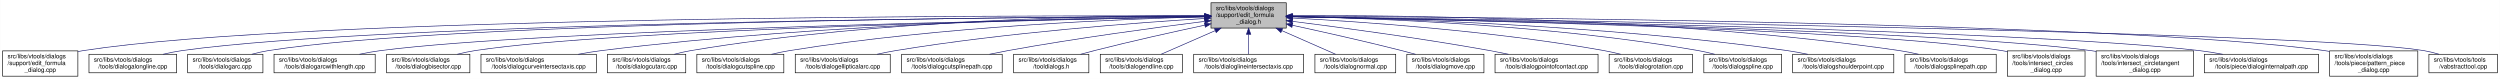
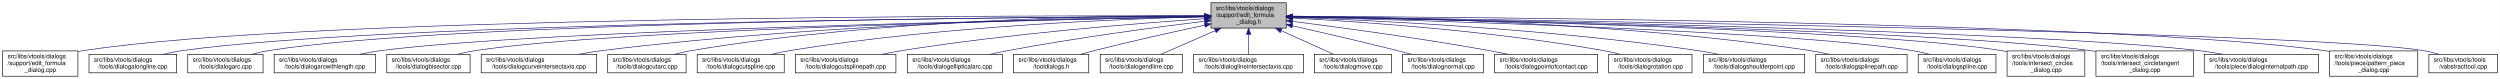
- <svg xmlns="http://www.w3.org/2000/svg" xmlns:xlink="http://www.w3.org/1999/xlink" width="4053pt" height="128pt" viewBox="0.00 0.00 4052.50 128.00">
+ <svg xmlns="http://www.w3.org/2000/svg" xmlns:xlink="http://www.w3.org/1999/xlink" width="4051pt" height="128pt" viewBox="0.00 0.00 4050.50 128.00">
  <g id="graph0" class="graph" transform="scale(1 1) rotate(0) translate(4 124)">
-     <polygon fill="white" stroke="transparent" points="-4,4 -4,-124 4048.5,-124 4048.5,4 -4,4" />
+     <polygon fill="white" stroke="transparent" points="-4,4 -4,-124 4046.5,-124 4046.5,4 -4,4" />
    <g id="node1" class="node">
      <g id="a_node1">
        <a xlink:title=" ">
-           <polygon fill="#bfbfbf" stroke="black" points="1959,-78.5 1959,-119.5 2081,-119.5 2081,-78.5 1959,-78.5" />
-           <text text-anchor="start" x="1967" y="-107.5" font-family="Helvetica,sans-Serif" font-size="10.00">src/libs/vtools/dialogs</text>
-           <text text-anchor="start" x="1967" y="-96.5" font-family="Helvetica,sans-Serif" font-size="10.00">/support/edit_formula</text>
-           <text text-anchor="middle" x="2020" y="-85.5" font-family="Helvetica,sans-Serif" font-size="10.00">_dialog.h</text>
+           <polygon fill="#bfbfbf" stroke="black" points="1958,-78.5 1958,-119.5 2080,-119.5 2080,-78.5 1958,-78.5" />
+           <text text-anchor="start" x="1966" y="-107.5" font-family="Helvetica,sans-Serif" font-size="10.00">src/libs/vtools/dialogs</text>
+           <text text-anchor="start" x="1966" y="-96.5" font-family="Helvetica,sans-Serif" font-size="10.00">/support/edit_formula</text>
+           <text text-anchor="middle" x="2019" y="-85.5" font-family="Helvetica,sans-Serif" font-size="10.00">_dialog.h</text>
        </a>
      </g>
    </g>
    <g id="node2" class="node">
      <g id="a_node2">
        <a xlink:href="../../d7/d8d/edit__formula__dialog_8cpp.html" target="_top" xlink:title=" ">
          <polygon fill="white" stroke="black" points="0,-0.5 0,-41.5 122,-41.5 122,-0.5 0,-0.5" />
          <text text-anchor="start" x="8" y="-29.5" font-family="Helvetica,sans-Serif" font-size="10.00">src/libs/vtools/dialogs</text>
          <text text-anchor="start" x="8" y="-18.5" font-family="Helvetica,sans-Serif" font-size="10.00">/support/edit_formula</text>
          <text text-anchor="middle" x="61" y="-7.5" font-family="Helvetica,sans-Serif" font-size="10.00">_dialog.cpp</text>
        </a>
      </g>
    </g>
    <g id="edge1" class="edge">
-       <path fill="none" stroke="midnightblue" d="M1948.41,-98.25C1648.36,-98.95 491.07,-97.88 131,-42 128.13,-41.55 125.21,-41.03 122.27,-40.44" />
-       <polygon fill="midnightblue" stroke="midnightblue" points="1948.72,-101.75 1958.71,-98.23 1948.71,-94.75 1948.72,-101.75" />
+       <path fill="none" stroke="midnightblue" d="M1947.44,-98.25C1647.55,-98.94 490.88,-97.85 131,-42 128.13,-41.55 125.21,-41.03 122.27,-40.44" />
+       <polygon fill="midnightblue" stroke="midnightblue" points="1947.76,-101.75 1957.75,-98.23 1947.74,-94.75 1947.76,-101.75" />
    </g>
    <g id="node3" class="node">
      <g id="a_node3">
        <a xlink:href="../../d6/d5d/dialogalongline_8cpp.html" target="_top" xlink:title=" ">
          <polygon fill="white" stroke="black" points="140,-6 140,-36 282,-36 282,-6 140,-6" />
          <text text-anchor="start" x="148" y="-24" font-family="Helvetica,sans-Serif" font-size="10.00">src/libs/vtools/dialogs</text>
          <text text-anchor="middle" x="211" y="-13" font-family="Helvetica,sans-Serif" font-size="10.00">/tools/dialogalongline.cpp</text>
        </a>
      </g>
    </g>
    <g id="edge2" class="edge">
-       <path fill="none" stroke="midnightblue" d="M1948.49,-97.71C1664.91,-96.24 618.97,-87.78 291,-42 280.93,-40.59 270.3,-38.43 260.18,-36.04" />
-       <polygon fill="midnightblue" stroke="midnightblue" points="1948.63,-101.21 1958.65,-97.76 1948.67,-94.21 1948.63,-101.21" />
+       <path fill="none" stroke="midnightblue" d="M1947.53,-97.71C1664.11,-96.24 618.78,-87.75 291,-42 280.93,-40.59 270.3,-38.43 260.18,-36.04" />
+       <polygon fill="midnightblue" stroke="midnightblue" points="1947.67,-101.21 1957.69,-97.76 1947.7,-94.21 1947.67,-101.21" />
    </g>
    <g id="node4" class="node">
      <g id="a_node4">
        <a xlink:href="../../d1/d37/dialogarc_8cpp.html" target="_top" xlink:title=" ">
          <polygon fill="white" stroke="black" points="300,-6 300,-36 422,-36 422,-6 300,-6" />
          <text text-anchor="start" x="308" y="-24" font-family="Helvetica,sans-Serif" font-size="10.00">src/libs/vtools/dialogs</text>
          <text text-anchor="middle" x="361" y="-13" font-family="Helvetica,sans-Serif" font-size="10.00">/tools/dialogarc.cpp</text>
        </a>
      </g>
    </g>
    <g id="edge3" class="edge">
-       <path fill="none" stroke="midnightblue" d="M1948.94,-97.79C1680.68,-96.63 729.64,-89.2 431,-42 422.14,-40.6 412.8,-38.44 403.95,-36.04" />
-       <polygon fill="midnightblue" stroke="midnightblue" points="1948.93,-101.29 1958.95,-97.83 1948.96,-94.29 1948.93,-101.29" />
+       <path fill="none" stroke="midnightblue" d="M1947.98,-97.79C1679.89,-96.62 729.45,-89.18 431,-42 422.14,-40.6 412.8,-38.44 403.95,-36.04" />
+       <polygon fill="midnightblue" stroke="midnightblue" points="1947.97,-101.29 1957.98,-97.83 1948,-94.29 1947.97,-101.29" />
    </g>
    <g id="node5" class="node">
      <g id="a_node5">
        <a xlink:href="../../d2/d29/dialogarcwithlength_8cpp.html" target="_top" xlink:title=" ">
          <polygon fill="white" stroke="black" points="440,-6 440,-36 604,-36 604,-6 440,-6" />
          <text text-anchor="start" x="448" y="-24" font-family="Helvetica,sans-Serif" font-size="10.00">src/libs/vtools/dialogs</text>
          <text text-anchor="middle" x="522" y="-13" font-family="Helvetica,sans-Serif" font-size="10.00">/tools/dialogarcwithlength.cpp</text>
        </a>
      </g>
    </g>
    <g id="edge4" class="edge">
-       <path fill="none" stroke="midnightblue" d="M1948.64,-96.83C1700.42,-92.48 875.48,-75.8 613,-42 601.77,-40.55 589.88,-38.4 578.52,-36.04" />
-       <polygon fill="midnightblue" stroke="midnightblue" points="1948.92,-100.33 1958.98,-97.01 1949.04,-93.33 1948.92,-100.33" />
+       <path fill="none" stroke="midnightblue" d="M1947.27,-96.82C1698.7,-92.46 875.15,-75.76 613,-42 601.77,-40.55 589.88,-38.4 578.52,-36.04" />
+       <polygon fill="midnightblue" stroke="midnightblue" points="1947.56,-100.32 1957.62,-97 1947.68,-93.32 1947.56,-100.32" />
    </g>
    <g id="node6" class="node">
      <g id="a_node6">
        <a xlink:href="../../da/dfa/dialogbisector_8cpp.html" target="_top" xlink:title=" ">
          <polygon fill="white" stroke="black" points="622.5,-6 622.5,-36 757.5,-36 757.5,-6 622.5,-6" />
          <text text-anchor="start" x="630.5" y="-24" font-family="Helvetica,sans-Serif" font-size="10.00">src/libs/vtools/dialogs</text>
          <text text-anchor="middle" x="690" y="-13" font-family="Helvetica,sans-Serif" font-size="10.00">/tools/dialogbisector.cpp</text>
        </a>
      </g>
    </g>
    <g id="edge5" class="edge">
-       <path fill="none" stroke="midnightblue" d="M1948.7,-96.81C1718.5,-92.65 996.62,-77.08 766,-42 756.56,-40.56 746.6,-38.42 737.11,-36.06" />
-       <polygon fill="midnightblue" stroke="midnightblue" points="1948.91,-100.31 1958.97,-96.99 1949.03,-93.31 1948.91,-100.31" />
+       <path fill="none" stroke="midnightblue" d="M1947.36,-96.8C1716.91,-92.63 996.3,-77.04 766,-42 756.56,-40.56 746.6,-38.42 737.11,-36.06" />
+       <polygon fill="midnightblue" stroke="midnightblue" points="1947.58,-100.3 1957.64,-96.98 1947.7,-93.31 1947.58,-100.3" />
    </g>
    <g id="node7" class="node">
      <g id="a_node7">
        <a xlink:href="../../dd/d39/dialogcurveintersectaxis_8cpp.html" target="_top" xlink:title=" ">
          <polygon fill="white" stroke="black" points="775.5,-6 775.5,-36 962.5,-36 962.5,-6 775.5,-6" />
          <text text-anchor="start" x="783.5" y="-24" font-family="Helvetica,sans-Serif" font-size="10.00">src/libs/vtools/dialogs</text>
          <text text-anchor="middle" x="869" y="-13" font-family="Helvetica,sans-Serif" font-size="10.00">/tools/dialogcurveintersectaxis.cpp</text>
        </a>
      </g>
    </g>
    <g id="edge6" class="edge">
-       <path fill="none" stroke="midnightblue" d="M1948.77,-97.64C1778.89,-96.02 1336.82,-87.4 971,-42 958.73,-40.48 945.73,-38.34 933.26,-36.02" />
-       <polygon fill="midnightblue" stroke="midnightblue" points="1948.81,-101.14 1958.84,-97.73 1948.87,-94.14 1948.81,-101.14" />
+       <path fill="none" stroke="midnightblue" d="M1947.84,-97.63C1778.12,-96 1336.47,-87.37 971,-42 958.73,-40.48 945.73,-38.34 933.26,-36.02" />
+       <polygon fill="midnightblue" stroke="midnightblue" points="1947.87,-101.13 1957.9,-97.72 1947.93,-94.13 1947.87,-101.13" />
    </g>
    <g id="node8" class="node">
      <g id="a_node8">
        <a xlink:href="../../d9/d90/dialogcutarc_8cpp.html" target="_top" xlink:title=" ">
          <polygon fill="white" stroke="black" points="980.5,-6 980.5,-36 1107.5,-36 1107.5,-6 980.5,-6" />
          <text text-anchor="start" x="988.5" y="-24" font-family="Helvetica,sans-Serif" font-size="10.00">src/libs/vtools/dialogs</text>
          <text text-anchor="middle" x="1044" y="-13" font-family="Helvetica,sans-Serif" font-size="10.00">/tools/dialogcutarc.cpp</text>
        </a>
      </g>
    </g>
    <g id="edge7" class="edge">
-       <path fill="none" stroke="midnightblue" d="M1948.7,-98.62C1795.27,-98.86 1422.78,-93.53 1116,-42 1107.17,-40.52 1097.87,-38.38 1089,-36.05" />
-       <polygon fill="midnightblue" stroke="midnightblue" points="1948.94,-102.12 1958.93,-98.6 1948.92,-95.12 1948.94,-102.12" />
+       <path fill="none" stroke="midnightblue" d="M1947.78,-98.61C1794.51,-98.84 1422.44,-93.48 1116,-42 1107.17,-40.52 1097.87,-38.38 1089,-36.05" />
+       <polygon fill="midnightblue" stroke="midnightblue" points="1948.01,-102.11 1958,-98.59 1947.99,-95.11 1948.01,-102.11" />
    </g>
    <g id="node9" class="node">
      <g id="a_node9">
        <a xlink:href="../../d3/d2e/dialogcutspline_8cpp.html" target="_top" xlink:title=" ">
          <polygon fill="white" stroke="black" points="1125.5,-6 1125.5,-36 1266.5,-36 1266.5,-6 1125.5,-6" />
          <text text-anchor="start" x="1133.5" y="-24" font-family="Helvetica,sans-Serif" font-size="10.00">src/libs/vtools/dialogs</text>
          <text text-anchor="middle" x="1196" y="-13" font-family="Helvetica,sans-Serif" font-size="10.00">/tools/dialogcutspline.cpp</text>
        </a>
      </g>
    </g>
    <g id="edge8" class="edge">
-       <path fill="none" stroke="midnightblue" d="M1948.77,-96.66C1815.75,-93.26 1520.9,-81.53 1276,-42 1266.39,-40.45 1256.24,-38.31 1246.52,-36.01" />
-       <polygon fill="midnightblue" stroke="midnightblue" points="1948.75,-100.16 1958.83,-96.9 1948.92,-93.16 1948.75,-100.16" />
+       <path fill="none" stroke="midnightblue" d="M1947.76,-96.73C1814.72,-93.44 1519.84,-81.9 1275,-42 1265.5,-40.45 1255.48,-38.32 1245.88,-36.01" />
+       <polygon fill="midnightblue" stroke="midnightblue" points="1947.74,-100.23 1957.82,-96.97 1947.91,-93.23 1947.74,-100.23" />
    </g>
    <g id="node10" class="node">
      <g id="a_node10">
-         <a xlink:href="../../d9/d68/dialogellipticalarc_8cpp.html" target="_top" xlink:title=" ">
-           <polygon fill="white" stroke="black" points="1285,-6 1285,-36 1439,-36 1439,-6 1285,-6" />
-           <text text-anchor="start" x="1293" y="-24" font-family="Helvetica,sans-Serif" font-size="10.00">src/libs/vtools/dialogs</text>
-           <text text-anchor="middle" x="1362" y="-13" font-family="Helvetica,sans-Serif" font-size="10.00">/tools/dialogellipticalarc.cpp</text>
+         <a xlink:href="../../df/d30/dialogcutsplinepath_8cpp.html" target="_top" xlink:title=" ">
+           <polygon fill="white" stroke="black" points="1284.5,-6 1284.5,-36 1447.5,-36 1447.5,-6 1284.5,-6" />
+           <text text-anchor="start" x="1292.5" y="-24" font-family="Helvetica,sans-Serif" font-size="10.00">src/libs/vtools/dialogs</text>
+           <text text-anchor="middle" x="1366" y="-13" font-family="Helvetica,sans-Serif" font-size="10.00">/tools/dialogcutsplinepath.cpp</text>
        </a>
      </g>
    </g>
    <g id="edge9" class="edge">
-       <path fill="none" stroke="midnightblue" d="M1948.52,-94.02C1839.86,-87.28 1626.84,-71.42 1448,-42 1438.17,-40.38 1427.78,-38.3 1417.76,-36.09" />
-       <polygon fill="midnightblue" stroke="midnightblue" points="1948.51,-97.52 1958.71,-94.64 1948.94,-90.54 1948.51,-97.52" />
+       <path fill="none" stroke="midnightblue" d="M1947.96,-93.6C1841,-86.37 1632.42,-69.92 1457,-42 1446.62,-40.35 1435.64,-38.24 1425.04,-36.03" />
+       <polygon fill="midnightblue" stroke="midnightblue" points="1947.78,-97.09 1957.99,-94.27 1948.25,-90.11 1947.78,-97.09" />
    </g>
    <g id="node11" class="node">
      <g id="a_node11">
-         <a xlink:href="../../df/d30/dialogcutsplinepath_8cpp.html" target="_top" xlink:title=" ">
-           <polygon fill="white" stroke="black" points="1457.5,-6 1457.5,-36 1620.5,-36 1620.5,-6 1457.5,-6" />
-           <text text-anchor="start" x="1465.5" y="-24" font-family="Helvetica,sans-Serif" font-size="10.00">src/libs/vtools/dialogs</text>
-           <text text-anchor="middle" x="1539" y="-13" font-family="Helvetica,sans-Serif" font-size="10.00">/tools/dialogcutsplinepath.cpp</text>
+         <a xlink:href="../../d9/d68/dialogellipticalarc_8cpp.html" target="_top" xlink:title=" ">
+           <polygon fill="white" stroke="black" points="1466,-6 1466,-36 1620,-36 1620,-6 1466,-6" />
+           <text text-anchor="start" x="1474" y="-24" font-family="Helvetica,sans-Serif" font-size="10.00">src/libs/vtools/dialogs</text>
+           <text text-anchor="middle" x="1543" y="-13" font-family="Helvetica,sans-Serif" font-size="10.00">/tools/dialogellipticalarc.cpp</text>
        </a>
      </g>
    </g>
    <g id="edge10" class="edge">
-       <path fill="none" stroke="midnightblue" d="M1948.74,-89.37C1870.35,-79.51 1740.79,-62.1 1630,-42 1620.29,-40.24 1610.04,-38.18 1600.06,-36.07" />
-       <polygon fill="midnightblue" stroke="midnightblue" points="1948.62,-92.88 1958.98,-90.65 1949.49,-85.94 1948.62,-92.88" />
+       <path fill="none" stroke="midnightblue" d="M1947.69,-89.63C1869.26,-79.99 1739.66,-62.77 1629,-42 1619.66,-40.25 1609.8,-38.17 1600.22,-36.03" />
+       <polygon fill="midnightblue" stroke="midnightblue" points="1947.59,-93.14 1957.94,-90.88 1948.43,-86.19 1947.59,-93.14" />
    </g>
    <g id="node12" class="node">
      <g id="a_node12">
        <a xlink:href="../../df/ded/tooldialogs_8h.html" target="_top" xlink:title=" ">
-           <polygon fill="white" stroke="black" points="1639,-6 1639,-36 1761,-36 1761,-6 1639,-6" />
-           <text text-anchor="start" x="1647" y="-24" font-family="Helvetica,sans-Serif" font-size="10.00">src/libs/vtools/dialogs</text>
-           <text text-anchor="middle" x="1700" y="-13" font-family="Helvetica,sans-Serif" font-size="10.00">/tooldialogs.h</text>
+           <polygon fill="white" stroke="black" points="1638,-6 1638,-36 1760,-36 1760,-6 1638,-6" />
+           <text text-anchor="start" x="1646" y="-24" font-family="Helvetica,sans-Serif" font-size="10.00">src/libs/vtools/dialogs</text>
+           <text text-anchor="middle" x="1699" y="-13" font-family="Helvetica,sans-Serif" font-size="10.00">/tooldialogs.h</text>
        </a>
      </g>
    </g>
    <g id="edge11" class="edge">
-       <path fill="none" stroke="midnightblue" d="M1949.11,-83.26C1898.92,-72.55 1830.11,-57.31 1770,-42 1762.77,-40.16 1755.16,-38.11 1747.72,-36.03" />
-       <polygon fill="midnightblue" stroke="midnightblue" points="1948.38,-86.69 1958.89,-85.35 1949.84,-79.84 1948.38,-86.69" />
+       <path fill="none" stroke="midnightblue" d="M1948.11,-83.26C1897.92,-72.55 1829.11,-57.31 1769,-42 1761.77,-40.16 1754.16,-38.11 1746.72,-36.03" />
+       <polygon fill="midnightblue" stroke="midnightblue" points="1947.38,-86.69 1957.89,-85.35 1948.84,-79.84 1947.38,-86.69" />
    </g>
    <g id="node13" class="node">
      <g id="a_node13">
        <a xlink:href="../../d3/d15/dialogendline_8cpp.html" target="_top" xlink:title=" ">
-           <polygon fill="white" stroke="black" points="1779.5,-6 1779.5,-36 1912.5,-36 1912.5,-6 1779.5,-6" />
-           <text text-anchor="start" x="1787.5" y="-24" font-family="Helvetica,sans-Serif" font-size="10.00">src/libs/vtools/dialogs</text>
-           <text text-anchor="middle" x="1846" y="-13" font-family="Helvetica,sans-Serif" font-size="10.00">/tools/dialogendline.cpp</text>
+           <polygon fill="white" stroke="black" points="1778.5,-6 1778.5,-36 1911.5,-36 1911.5,-6 1778.5,-6" />
+           <text text-anchor="start" x="1786.5" y="-24" font-family="Helvetica,sans-Serif" font-size="10.00">src/libs/vtools/dialogs</text>
+           <text text-anchor="middle" x="1845" y="-13" font-family="Helvetica,sans-Serif" font-size="10.00">/tools/dialogendline.cpp</text>
        </a>
      </g>
    </g>
    <g id="edge12" class="edge">
-       <path fill="none" stroke="midnightblue" d="M1965.7,-74.28C1937.02,-61.76 1902.79,-46.81 1878.3,-36.11" />
-       <polygon fill="midnightblue" stroke="midnightblue" points="1964.63,-77.63 1975.19,-78.43 1967.43,-71.22 1964.63,-77.63" />
+       <path fill="none" stroke="midnightblue" d="M1964.7,-74.28C1936.02,-61.76 1901.79,-46.81 1877.3,-36.11" />
+       <polygon fill="midnightblue" stroke="midnightblue" points="1963.63,-77.63 1974.19,-78.43 1966.43,-71.22 1963.63,-77.63" />
    </g>
    <g id="node14" class="node">
      <g id="a_node14">
        <a xlink:href="../../de/d3c/dialoglineintersectaxis_8cpp.html" target="_top" xlink:title=" ">
-           <polygon fill="white" stroke="black" points="1931,-6 1931,-36 2109,-36 2109,-6 1931,-6" />
-           <text text-anchor="start" x="1939" y="-24" font-family="Helvetica,sans-Serif" font-size="10.00">src/libs/vtools/dialogs</text>
-           <text text-anchor="middle" x="2020" y="-13" font-family="Helvetica,sans-Serif" font-size="10.00">/tools/dialoglineintersectaxis.cpp</text>
+           <polygon fill="white" stroke="black" points="1930,-6 1930,-36 2108,-36 2108,-6 1930,-6" />
+           <text text-anchor="start" x="1938" y="-24" font-family="Helvetica,sans-Serif" font-size="10.00">src/libs/vtools/dialogs</text>
+           <text text-anchor="middle" x="2019" y="-13" font-family="Helvetica,sans-Serif" font-size="10.00">/tools/dialoglineintersectaxis.cpp</text>
        </a>
      </g>
    </g>
    <g id="edge13" class="edge">
-       <path fill="none" stroke="midnightblue" d="M2020,-68.28C2020,-57.25 2020,-45.25 2020,-36.23" />
-       <polygon fill="midnightblue" stroke="midnightblue" points="2016.5,-68.43 2020,-78.43 2023.5,-68.43 2016.5,-68.43" />
+       <path fill="none" stroke="midnightblue" d="M2019,-68.28C2019,-57.25 2019,-45.25 2019,-36.23" />
+       <polygon fill="midnightblue" stroke="midnightblue" points="2015.5,-68.43 2019,-78.43 2022.5,-68.43 2015.5,-68.43" />
    </g>
    <g id="node15" class="node">
      <g id="a_node15">
-         <a xlink:href="../../da/df4/dialognormal_8cpp.html" target="_top" xlink:title=" ">
-           <polygon fill="white" stroke="black" points="2127.5,-6 2127.5,-36 2258.5,-36 2258.5,-6 2127.5,-6" />
-           <text text-anchor="start" x="2135.5" y="-24" font-family="Helvetica,sans-Serif" font-size="10.00">src/libs/vtools/dialogs</text>
-           <text text-anchor="middle" x="2193" y="-13" font-family="Helvetica,sans-Serif" font-size="10.00">/tools/dialognormal.cpp</text>
+         <a xlink:href="../../d2/d51/dialogmove_8cpp.html" target="_top" xlink:title=" ">
+           <polygon fill="white" stroke="black" points="2125.5,-6 2125.5,-36 2250.5,-36 2250.5,-6 2125.5,-6" />
+           <text text-anchor="start" x="2133.5" y="-24" font-family="Helvetica,sans-Serif" font-size="10.00">src/libs/vtools/dialogs</text>
+           <text text-anchor="middle" x="2188" y="-13" font-family="Helvetica,sans-Serif" font-size="10.00">/tools/dialogmove.cpp</text>
        </a>
      </g>
    </g>
    <g id="edge14" class="edge">
-       <path fill="none" stroke="midnightblue" d="M2073.99,-74.28C2102.5,-61.76 2136.54,-46.81 2160.89,-36.11" />
-       <polygon fill="midnightblue" stroke="midnightblue" points="2072.3,-71.2 2064.55,-78.43 2075.12,-77.61 2072.3,-71.2" />
+       <path fill="none" stroke="midnightblue" d="M2071.74,-74.28C2099.6,-61.76 2132.84,-46.81 2156.63,-36.11" />
+       <polygon fill="midnightblue" stroke="midnightblue" points="2070.21,-71.13 2062.52,-78.43 2073.08,-77.52 2070.21,-71.13" />
    </g>
    <g id="node16" class="node">
      <g id="a_node16">
-         <a xlink:href="../../d2/d51/dialogmove_8cpp.html" target="_top" xlink:title=" ">
-           <polygon fill="white" stroke="black" points="2276.5,-6 2276.5,-36 2401.5,-36 2401.5,-6 2276.5,-6" />
-           <text text-anchor="start" x="2284.5" y="-24" font-family="Helvetica,sans-Serif" font-size="10.00">src/libs/vtools/dialogs</text>
-           <text text-anchor="middle" x="2339" y="-13" font-family="Helvetica,sans-Serif" font-size="10.00">/tools/dialogmove.cpp</text>
+         <a xlink:href="../../da/df4/dialognormal_8cpp.html" target="_top" xlink:title=" ">
+           <polygon fill="white" stroke="black" points="2268.5,-6 2268.5,-36 2399.5,-36 2399.5,-6 2268.5,-6" />
+           <text text-anchor="start" x="2276.5" y="-24" font-family="Helvetica,sans-Serif" font-size="10.00">src/libs/vtools/dialogs</text>
+           <text text-anchor="middle" x="2334" y="-13" font-family="Helvetica,sans-Serif" font-size="10.00">/tools/dialognormal.cpp</text>
        </a>
      </g>
    </g>
    <g id="edge15" class="edge">
-       <path fill="none" stroke="midnightblue" d="M2091.12,-82.98C2140.82,-72.23 2208.66,-57.05 2268,-42 2275.32,-40.14 2283.04,-38.08 2290.59,-36" />
-       <polygon fill="midnightblue" stroke="midnightblue" points="2090.15,-79.61 2081.11,-85.14 2091.62,-86.45 2090.15,-79.61" />
+       <path fill="none" stroke="midnightblue" d="M2090.05,-82.19C2138.13,-71.32 2203.02,-56.32 2260,-42 2267.49,-40.12 2275.38,-38.06 2283.11,-36.01" />
+       <polygon fill="midnightblue" stroke="midnightblue" points="2089.04,-78.83 2080.06,-84.44 2090.58,-85.66 2089.04,-78.83" />
    </g>
    <g id="node17" class="node">
      <g id="a_node17">
        <a xlink:href="../../d9/df4/dialogpointofcontact_8cpp.html" target="_top" xlink:title=" ">
-           <polygon fill="white" stroke="black" points="2419.5,-6 2419.5,-36 2586.5,-36 2586.5,-6 2419.5,-6" />
-           <text text-anchor="start" x="2427.5" y="-24" font-family="Helvetica,sans-Serif" font-size="10.00">src/libs/vtools/dialogs</text>
-           <text text-anchor="middle" x="2503" y="-13" font-family="Helvetica,sans-Serif" font-size="10.00">/tools/dialogpointofcontact.cpp</text>
+           <polygon fill="white" stroke="black" points="2417.5,-6 2417.5,-36 2584.5,-36 2584.5,-6 2417.5,-6" />
+           <text text-anchor="start" x="2425.5" y="-24" font-family="Helvetica,sans-Serif" font-size="10.00">src/libs/vtools/dialogs</text>
+           <text text-anchor="middle" x="2501" y="-13" font-family="Helvetica,sans-Serif" font-size="10.00">/tools/dialogpointofcontact.cpp</text>
        </a>
      </g>
    </g>
    <g id="edge16" class="edge">
-       <path fill="none" stroke="midnightblue" d="M2091.44,-89.33C2170.02,-79.44 2299.91,-62 2411,-42 2420.81,-40.23 2431.17,-38.17 2441.26,-36.06" />
-       <polygon fill="midnightblue" stroke="midnightblue" points="2090.66,-85.9 2081.17,-90.62 2091.53,-92.85 2090.66,-85.9" />
+       <path fill="none" stroke="midnightblue" d="M2090.26,-89.32C2168.63,-79.41 2298.19,-61.97 2409,-42 2418.81,-40.23 2429.17,-38.17 2439.26,-36.06" />
+       <polygon fill="midnightblue" stroke="midnightblue" points="2089.5,-85.89 2080.01,-90.61 2090.37,-92.83 2089.5,-85.89" />
    </g>
    <g id="node18" class="node">
      <g id="a_node18">
        <a xlink:href="../../dc/d64/dialogrotation_8cpp.html" target="_top" xlink:title=" ">
-           <polygon fill="white" stroke="black" points="2604.5,-6 2604.5,-36 2739.5,-36 2739.5,-6 2604.5,-6" />
-           <text text-anchor="start" x="2612.5" y="-24" font-family="Helvetica,sans-Serif" font-size="10.00">src/libs/vtools/dialogs</text>
-           <text text-anchor="middle" x="2672" y="-13" font-family="Helvetica,sans-Serif" font-size="10.00">/tools/dialogrotation.cpp</text>
+           <polygon fill="white" stroke="black" points="2602.5,-6 2602.5,-36 2737.5,-36 2737.5,-6 2602.5,-6" />
+           <text text-anchor="start" x="2610.5" y="-24" font-family="Helvetica,sans-Serif" font-size="10.00">src/libs/vtools/dialogs</text>
+           <text text-anchor="middle" x="2670" y="-13" font-family="Helvetica,sans-Serif" font-size="10.00">/tools/dialogrotation.cpp</text>
        </a>
      </g>
    </g>
    <g id="edge17" class="edge">
-       <path fill="none" stroke="midnightblue" d="M2091.65,-94.73C2201.09,-88.91 2416.12,-74.2 2596,-42 2604.86,-40.41 2614.21,-38.32 2623.2,-36.08" />
-       <polygon fill="midnightblue" stroke="midnightblue" points="2091.2,-91.25 2081.4,-95.27 2091.57,-98.24 2091.2,-91.25" />
+       <path fill="none" stroke="midnightblue" d="M2090.53,-94.72C2199.77,-88.89 2414.43,-74.16 2594,-42 2602.86,-40.41 2612.21,-38.31 2621.2,-36.07" />
+       <polygon fill="midnightblue" stroke="midnightblue" points="2090.09,-91.24 2080.29,-95.26 2090.46,-98.23 2090.09,-91.24" />
    </g>
    <g id="node19" class="node">
      <g id="a_node19">
-         <a xlink:href="../../df/de5/dialogspline_8cpp.html" target="_top" xlink:title=" ">
-           <polygon fill="white" stroke="black" points="2758,-6 2758,-36 2884,-36 2884,-6 2758,-6" />
-           <text text-anchor="start" x="2766" y="-24" font-family="Helvetica,sans-Serif" font-size="10.00">src/libs/vtools/dialogs</text>
-           <text text-anchor="middle" x="2821" y="-13" font-family="Helvetica,sans-Serif" font-size="10.00">/tools/dialogspline.cpp</text>
+         <a xlink:href="../../d3/d23/dialogshoulderpoint_8cpp.html" target="_top" xlink:title=" ">
+           <polygon fill="white" stroke="black" points="2756,-6 2756,-36 2920,-36 2920,-6 2756,-6" />
+           <text text-anchor="start" x="2764" y="-24" font-family="Helvetica,sans-Serif" font-size="10.00">src/libs/vtools/dialogs</text>
+           <text text-anchor="middle" x="2838" y="-13" font-family="Helvetica,sans-Serif" font-size="10.00">/tools/dialogshoulderpoint.cpp</text>
        </a>
      </g>
    </g>
    <g id="edge18" class="edge">
-       <path fill="none" stroke="midnightblue" d="M2091.79,-97.09C2223.18,-94.42 2510.72,-83.84 2749,-42 2757.69,-40.47 2766.84,-38.35 2775.6,-36.05" />
-       <polygon fill="midnightblue" stroke="midnightblue" points="2091.39,-93.6 2081.46,-97.29 2091.53,-100.6 2091.39,-93.6" />
+       <path fill="none" stroke="midnightblue" d="M2090.49,-95.81C2221.36,-91.07 2508,-77.28 2747,-42 2757.72,-40.42 2769.06,-38.29 2779.97,-36.02" />
+       <polygon fill="midnightblue" stroke="midnightblue" points="2090.07,-92.32 2080.2,-96.18 2090.32,-99.32 2090.07,-92.32" />
    </g>
    <g id="node20" class="node">
      <g id="a_node20">
-         <a xlink:href="../../d3/d23/dialogshoulderpoint_8cpp.html" target="_top" xlink:title=" ">
-           <polygon fill="white" stroke="black" points="2902,-6 2902,-36 3066,-36 3066,-6 2902,-6" />
-           <text text-anchor="start" x="2910" y="-24" font-family="Helvetica,sans-Serif" font-size="10.00">src/libs/vtools/dialogs</text>
-           <text text-anchor="middle" x="2984" y="-13" font-family="Helvetica,sans-Serif" font-size="10.00">/tools/dialogshoulderpoint.cpp</text>
+         <a xlink:href="../../dc/dc2/dialogsplinepath_8cpp.html" target="_top" xlink:title=" ">
+           <polygon fill="white" stroke="black" points="2938,-6 2938,-36 3086,-36 3086,-6 2938,-6" />
+           <text text-anchor="start" x="2946" y="-24" font-family="Helvetica,sans-Serif" font-size="10.00">src/libs/vtools/dialogs</text>
+           <text text-anchor="middle" x="3012" y="-13" font-family="Helvetica,sans-Serif" font-size="10.00">/tools/dialogsplinepath.cpp</text>
        </a>
      </g>
    </g>
    <g id="edge19" class="edge">
-       <path fill="none" stroke="midnightblue" d="M2091.59,-97.09C2241.17,-94.38 2597.45,-83.71 2893,-42 2903.89,-40.46 2915.42,-38.33 2926.47,-36.03" />
-       <polygon fill="midnightblue" stroke="midnightblue" points="2091.12,-93.6 2081.18,-97.27 2091.24,-100.6 2091.12,-93.6" />
+       <path fill="none" stroke="midnightblue" d="M2090.35,-97.84C2244.38,-96.57 2619.14,-88.5 2929,-42 2938.97,-40.5 2949.5,-38.39 2959.58,-36.1" />
+       <polygon fill="midnightblue" stroke="midnightblue" points="2090.06,-94.34 2080.09,-97.92 2090.11,-101.34 2090.06,-94.34" />
    </g>
    <g id="node21" class="node">
      <g id="a_node21">
-         <a xlink:href="../../dc/dc2/dialogsplinepath_8cpp.html" target="_top" xlink:title=" ">
-           <polygon fill="white" stroke="black" points="3084,-6 3084,-36 3232,-36 3232,-6 3084,-6" />
-           <text text-anchor="start" x="3092" y="-24" font-family="Helvetica,sans-Serif" font-size="10.00">src/libs/vtools/dialogs</text>
-           <text text-anchor="middle" x="3158" y="-13" font-family="Helvetica,sans-Serif" font-size="10.00">/tools/dialogsplinepath.cpp</text>
+         <a xlink:href="../../df/de5/dialogspline_8cpp.html" target="_top" xlink:title=" ">
+           <polygon fill="white" stroke="black" points="3104,-6 3104,-36 3230,-36 3230,-6 3104,-6" />
+           <text text-anchor="start" x="3112" y="-24" font-family="Helvetica,sans-Serif" font-size="10.00">src/libs/vtools/dialogs</text>
+           <text text-anchor="middle" x="3167" y="-13" font-family="Helvetica,sans-Serif" font-size="10.00">/tools/dialogspline.cpp</text>
        </a>
      </g>
    </g>
    <g id="edge20" class="edge">
-       <path fill="none" stroke="midnightblue" d="M2091.15,-98.71C2261.85,-99.43 2707.71,-95.54 3075,-42 3085.12,-40.52 3095.81,-38.39 3106.04,-36.06" />
-       <polygon fill="midnightblue" stroke="midnightblue" points="2091.06,-95.21 2081.04,-98.66 2091.02,-102.21 2091.06,-95.21" />
+       <path fill="none" stroke="midnightblue" d="M2090.27,-96.33C2298.02,-91.13 2900.62,-73.66 3095,-42 3103.96,-40.54 3113.41,-38.38 3122.4,-36.02" />
+       <polygon fill="midnightblue" stroke="midnightblue" points="2089.99,-92.83 2080.09,-96.58 2090.17,-99.83 2089.99,-92.83" />
    </g>
    <g id="node22" class="node">
      <g id="a_node22">
        <a xlink:href="../../d5/de8/intersect__circles__dialog_8cpp.html" target="_top" xlink:title=" ">
-           <polygon fill="white" stroke="black" points="3250,-0.5 3250,-41.5 3376,-41.5 3376,-0.5 3250,-0.5" />
-           <text text-anchor="start" x="3258" y="-29.5" font-family="Helvetica,sans-Serif" font-size="10.00">src/libs/vtools/dialogs</text>
-           <text text-anchor="start" x="3258" y="-18.5" font-family="Helvetica,sans-Serif" font-size="10.00">/tools/intersect_circles</text>
-           <text text-anchor="middle" x="3313" y="-7.5" font-family="Helvetica,sans-Serif" font-size="10.00">_dialog.cpp</text>
+           <polygon fill="white" stroke="black" points="3248,-0.5 3248,-41.5 3374,-41.5 3374,-0.5 3248,-0.5" />
+           <text text-anchor="start" x="3256" y="-29.5" font-family="Helvetica,sans-Serif" font-size="10.00">src/libs/vtools/dialogs</text>
+           <text text-anchor="start" x="3256" y="-18.5" font-family="Helvetica,sans-Serif" font-size="10.00">/tools/intersect_circles</text>
+           <text text-anchor="middle" x="3311" y="-7.5" font-family="Helvetica,sans-Serif" font-size="10.00">_dialog.cpp</text>
        </a>
      </g>
    </g>
    <g id="edge21" class="edge">
-       <path fill="none" stroke="midnightblue" d="M2091.39,-96.83C2317.69,-92.81 3017.34,-77.72 3241,-42 3243.95,-41.53 3246.94,-40.98 3249.96,-40.38" />
-       <polygon fill="midnightblue" stroke="midnightblue" points="2091.23,-93.34 2081.29,-97.01 2091.35,-100.34 2091.23,-93.34" />
+       <path fill="none" stroke="midnightblue" d="M2090.33,-96.83C2316.44,-92.8 3015.53,-77.7 3239,-42 3241.95,-41.53 3244.94,-40.98 3247.96,-40.37" />
+       <polygon fill="midnightblue" stroke="midnightblue" points="2090.18,-93.33 2080.24,-97.01 2090.3,-100.33 2090.18,-93.33" />
    </g>
    <g id="node23" class="node">
      <g id="a_node23">
        <a xlink:href="../../d5/d5a/intersect__circletangent__dialog_8cpp.html" target="_top" xlink:title=" ">
-           <polygon fill="white" stroke="black" points="3394,-0.5 3394,-41.5 3552,-41.5 3552,-0.5 3394,-0.5" />
-           <text text-anchor="start" x="3402" y="-29.5" font-family="Helvetica,sans-Serif" font-size="10.00">src/libs/vtools/dialogs</text>
-           <text text-anchor="start" x="3402" y="-18.5" font-family="Helvetica,sans-Serif" font-size="10.00">/tools/intersect_circletangent</text>
-           <text text-anchor="middle" x="3473" y="-7.5" font-family="Helvetica,sans-Serif" font-size="10.00">_dialog.cpp</text>
+           <polygon fill="white" stroke="black" points="3392,-0.5 3392,-41.5 3550,-41.5 3550,-0.5 3392,-0.5" />
+           <text text-anchor="start" x="3400" y="-29.5" font-family="Helvetica,sans-Serif" font-size="10.00">src/libs/vtools/dialogs</text>
+           <text text-anchor="start" x="3400" y="-18.5" font-family="Helvetica,sans-Serif" font-size="10.00">/tools/intersect_circletangent</text>
+           <text text-anchor="middle" x="3471" y="-7.5" font-family="Helvetica,sans-Serif" font-size="10.00">_dialog.cpp</text>
        </a>
      </g>
    </g>
    <g id="edge22" class="edge">
-       <path fill="none" stroke="midnightblue" d="M2091.31,-96.79C2334.63,-92.41 3131.2,-75.76 3385,-42 3387.95,-41.61 3390.95,-41.16 3393.97,-40.68" />
-       <polygon fill="midnightblue" stroke="midnightblue" points="2091.1,-93.3 2081.17,-96.97 2091.23,-100.3 2091.1,-93.3" />
+       <path fill="none" stroke="midnightblue" d="M2090.25,-96.79C2333.4,-92.4 3129.39,-75.74 3383,-42 3385.95,-41.61 3388.95,-41.16 3391.97,-40.68" />
+       <polygon fill="midnightblue" stroke="midnightblue" points="2090.06,-93.29 2080.12,-96.97 2090.18,-100.29 2090.06,-93.29" />
    </g>
    <g id="node24" class="node">
      <g id="a_node24">
        <a xlink:href="../../dc/d82/dialoginternalpath_8cpp.html" target="_top" xlink:title=" ">
-           <polygon fill="white" stroke="black" points="3569.5,-6 3569.5,-36 3754.5,-36 3754.5,-6 3569.5,-6" />
-           <text text-anchor="start" x="3577.5" y="-24" font-family="Helvetica,sans-Serif" font-size="10.00">src/libs/vtools/dialogs</text>
-           <text text-anchor="middle" x="3662" y="-13" font-family="Helvetica,sans-Serif" font-size="10.00">/tools/piece/dialoginternalpath.cpp</text>
+           <polygon fill="white" stroke="black" points="3567.5,-6 3567.5,-36 3752.5,-36 3752.5,-6 3567.5,-6" />
+           <text text-anchor="start" x="3575.5" y="-24" font-family="Helvetica,sans-Serif" font-size="10.00">src/libs/vtools/dialogs</text>
+           <text text-anchor="middle" x="3660" y="-13" font-family="Helvetica,sans-Serif" font-size="10.00">/tools/piece/dialoginternalpath.cpp</text>
        </a>
      </g>
    </g>
    <g id="edge23" class="edge">
-       <path fill="none" stroke="midnightblue" d="M2091.41,-96.91C2354.69,-92.68 3270.71,-75.8 3561,-42 3573.43,-40.55 3586.61,-38.4 3599.21,-36.04" />
-       <polygon fill="midnightblue" stroke="midnightblue" points="2091.16,-93.42 2081.21,-97.08 2091.27,-100.42 2091.16,-93.42" />
+       <path fill="none" stroke="midnightblue" d="M2090.37,-96.91C2353.47,-92.67 3268.9,-75.78 3559,-42 3571.43,-40.55 3584.61,-38.4 3597.21,-36.04" />
+       <polygon fill="midnightblue" stroke="midnightblue" points="2090.12,-93.42 2080.17,-97.08 2090.23,-100.42 2090.12,-93.42" />
    </g>
    <g id="node25" class="node">
      <g id="a_node25">
        <a xlink:href="../../de/d46/pattern__piece__dialog_8cpp.html" target="_top" xlink:title=" ">
-           <polygon fill="white" stroke="black" points="3772.5,-0.5 3772.5,-41.5 3915.5,-41.5 3915.5,-0.5 3772.5,-0.5" />
-           <text text-anchor="start" x="3780.5" y="-29.5" font-family="Helvetica,sans-Serif" font-size="10.00">src/libs/vtools/dialogs</text>
-           <text text-anchor="start" x="3780.5" y="-18.5" font-family="Helvetica,sans-Serif" font-size="10.00">/tools/piece/pattern_piece</text>
-           <text text-anchor="middle" x="3844" y="-7.5" font-family="Helvetica,sans-Serif" font-size="10.00">_dialog.cpp</text>
+           <polygon fill="white" stroke="black" points="3770.5,-0.5 3770.5,-41.5 3913.5,-41.5 3913.5,-0.5 3770.5,-0.5" />
+           <text text-anchor="start" x="3778.5" y="-29.5" font-family="Helvetica,sans-Serif" font-size="10.00">src/libs/vtools/dialogs</text>
+           <text text-anchor="start" x="3778.5" y="-18.5" font-family="Helvetica,sans-Serif" font-size="10.00">/tools/piece/pattern_piece</text>
+           <text text-anchor="middle" x="3842" y="-7.5" font-family="Helvetica,sans-Serif" font-size="10.00">_dialog.cpp</text>
        </a>
      </g>
    </g>
    <g id="edge24" class="edge">
-       <path fill="none" stroke="midnightblue" d="M2091.65,-97.73C2376.99,-96.35 3432.99,-88.15 3764,-42 3766.69,-41.62 3769.43,-41.19 3772.18,-40.72" />
-       <polygon fill="midnightblue" stroke="midnightblue" points="2091.41,-94.23 2081.43,-97.78 2091.44,-101.23 2091.41,-94.23" />
+       <path fill="none" stroke="midnightblue" d="M2090.61,-97.73C2375.79,-96.34 3431.18,-88.13 3762,-42 3764.69,-41.62 3767.43,-41.19 3770.18,-40.72" />
+       <polygon fill="midnightblue" stroke="midnightblue" points="2090.38,-94.23 2080.39,-97.78 2090.41,-101.23 2090.38,-94.23" />
    </g>
    <g id="node26" class="node">
      <g id="a_node26">
        <a xlink:href="../../d9/d4e/vabstracttool_8cpp.html" target="_top" xlink:title=" ">
-           <polygon fill="white" stroke="black" points="3933.5,-6 3933.5,-36 4044.5,-36 4044.5,-6 3933.5,-6" />
-           <text text-anchor="start" x="3941.5" y="-24" font-family="Helvetica,sans-Serif" font-size="10.00">src/libs/vtools/tools</text>
-           <text text-anchor="middle" x="3989" y="-13" font-family="Helvetica,sans-Serif" font-size="10.00">/vabstracttool.cpp</text>
+           <polygon fill="white" stroke="black" points="3931.5,-6 3931.5,-36 4042.5,-36 4042.5,-6 3931.5,-6" />
+           <text text-anchor="start" x="3939.5" y="-24" font-family="Helvetica,sans-Serif" font-size="10.00">src/libs/vtools/tools</text>
+           <text text-anchor="middle" x="3987" y="-13" font-family="Helvetica,sans-Serif" font-size="10.00">/vabstracttool.cpp</text>
        </a>
      </g>
    </g>
    <g id="edge25" class="edge">
-       <path fill="none" stroke="midnightblue" d="M2091.38,-97.06C2415.63,-92.61 3741.91,-72.7 3925,-42 3933.15,-40.63 3941.7,-38.49 3949.81,-36.1" />
-       <polygon fill="midnightblue" stroke="midnightblue" points="2091.13,-93.56 2081.17,-97.2 2091.22,-100.56 2091.13,-93.56" />
+       <path fill="none" stroke="midnightblue" d="M2090.34,-97.06C2414.42,-92.61 3740,-72.69 3923,-42 3931.15,-40.63 3939.7,-38.49 3947.81,-36.1" />
+       <polygon fill="midnightblue" stroke="midnightblue" points="2090.09,-93.56 2080.14,-97.19 2090.19,-100.56 2090.09,-93.56" />
    </g>
  </g>
</svg>
